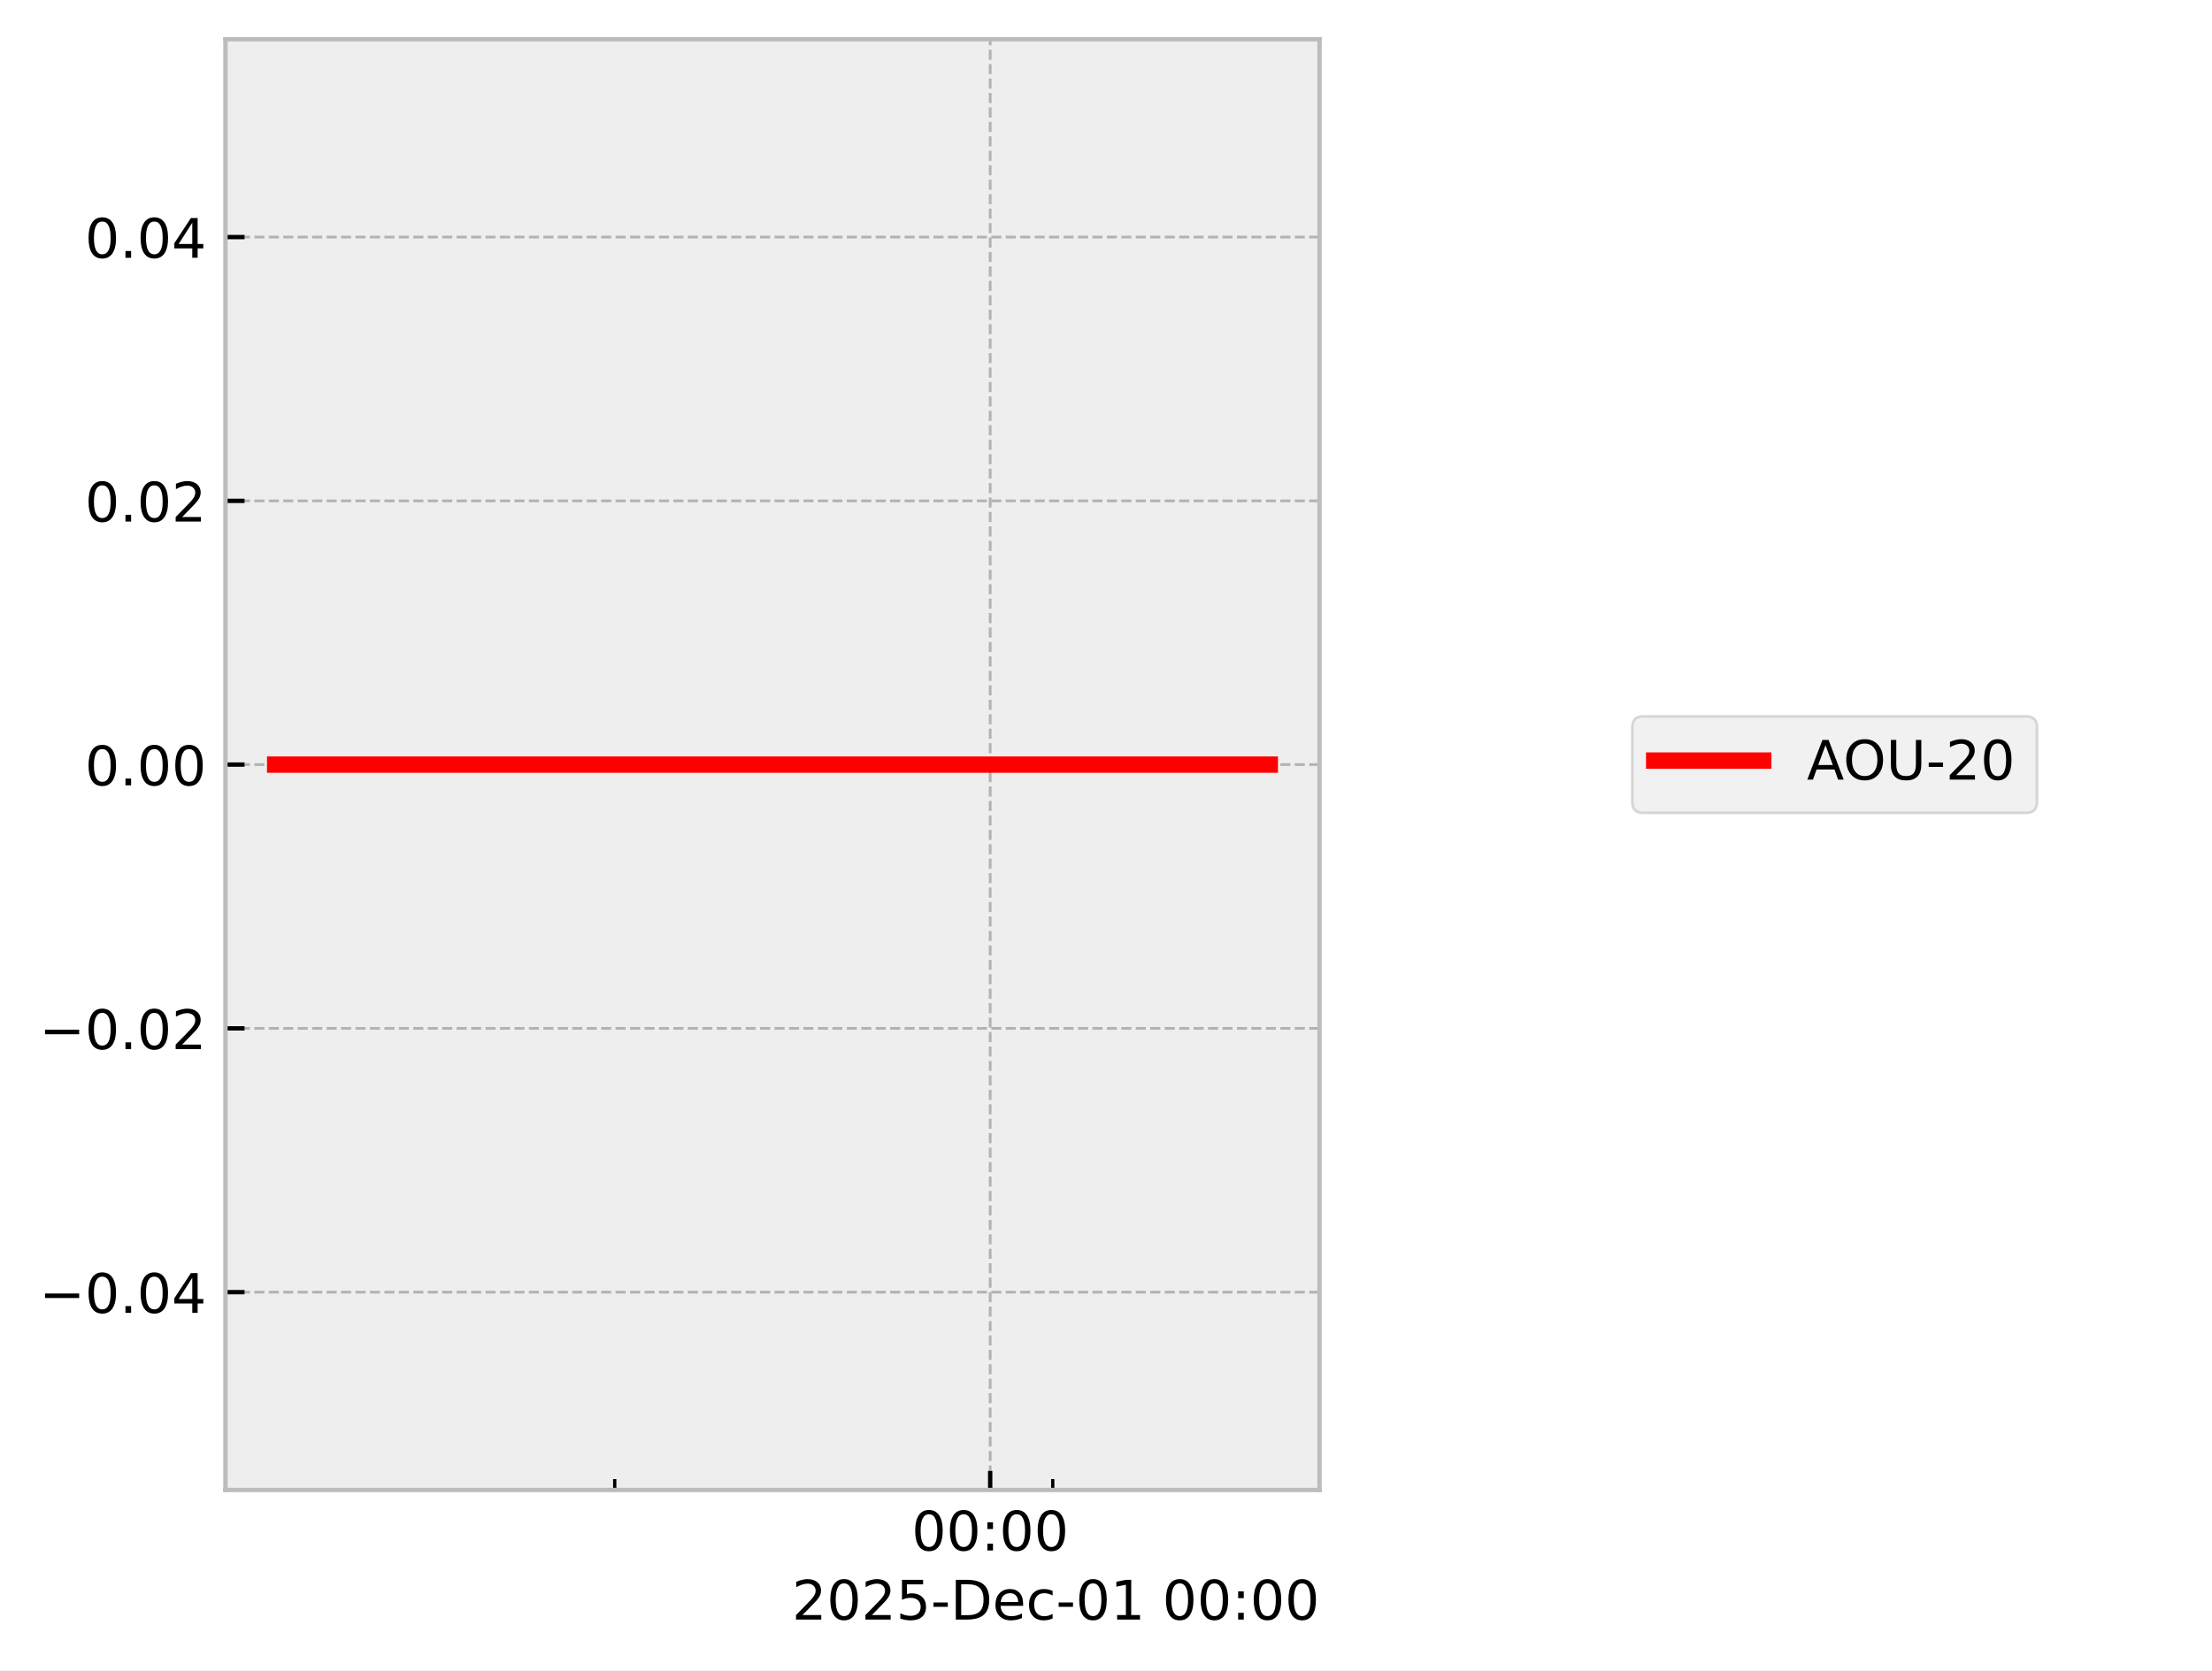
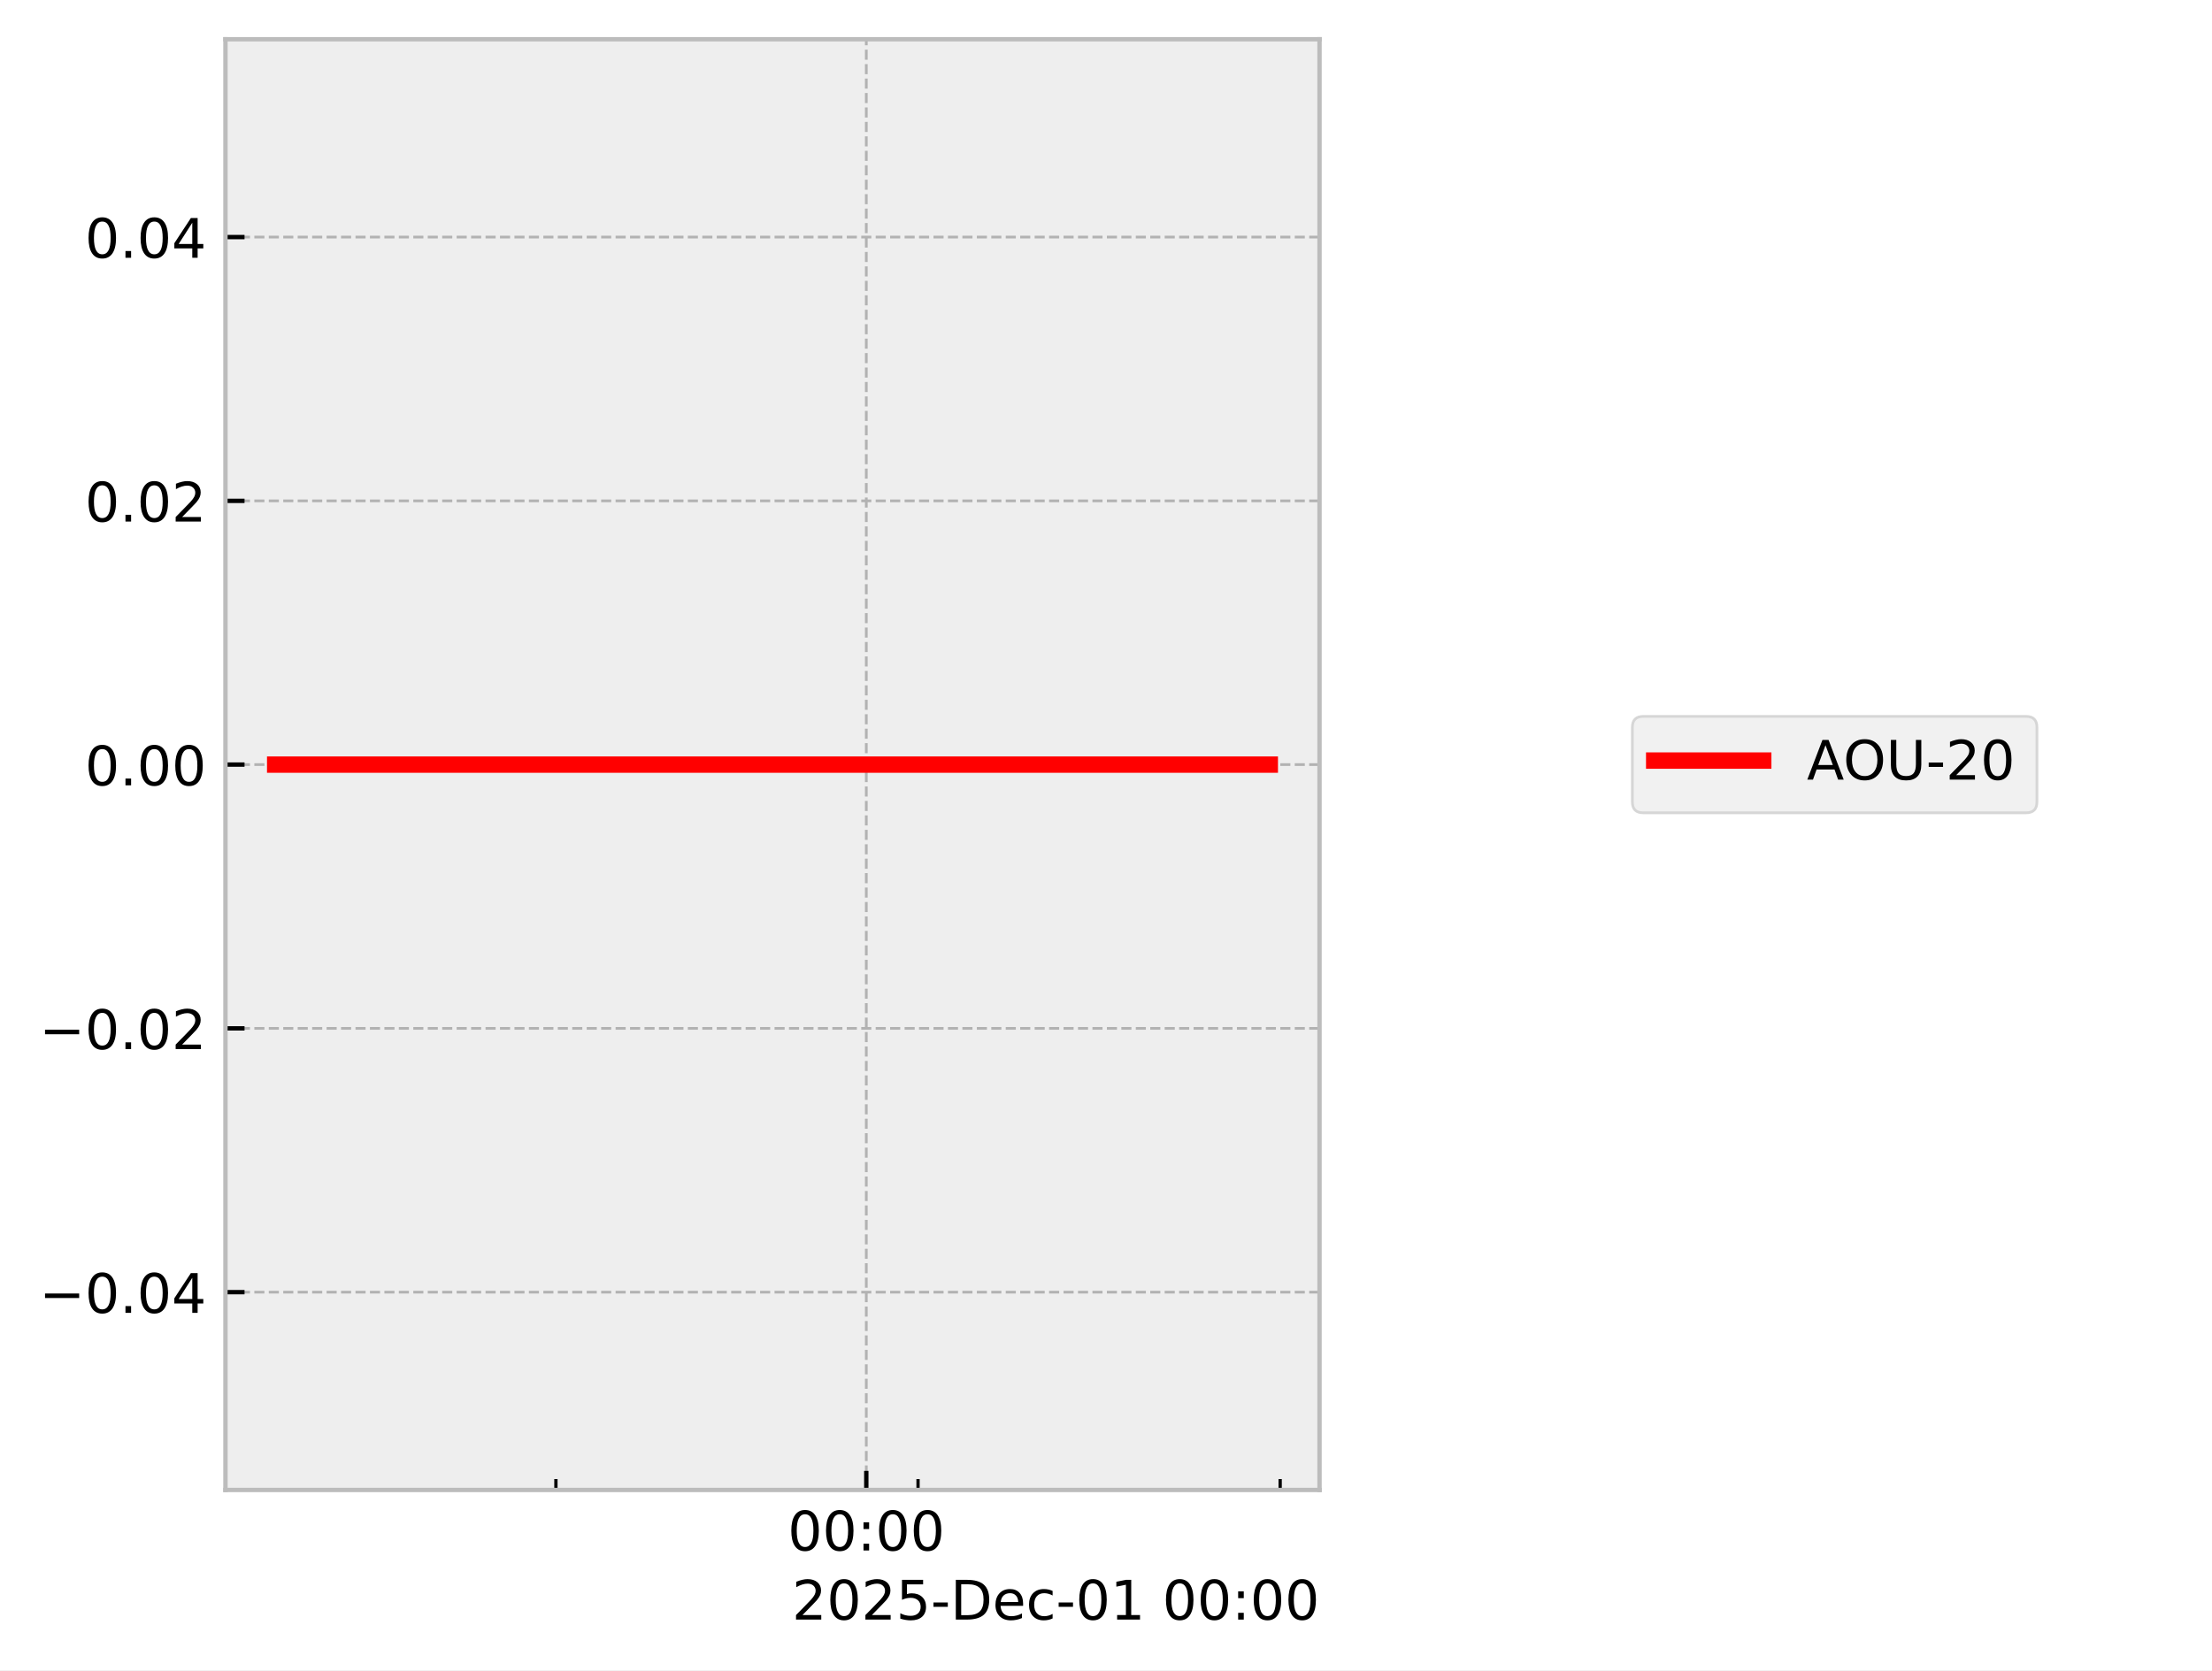
<svg xmlns="http://www.w3.org/2000/svg" xmlns:xlink="http://www.w3.org/1999/xlink" width="405.665pt" height="306.368pt" viewBox="0 0 405.665 306.368" version="1.1">
  <defs>
    <style type="text/css">*{stroke-linejoin: round; stroke-linecap: butt}</style>
  </defs>
  <g id="figure_1">
    <g id="patch_1">
      <path d="M 0 306.368  L 405.665 306.368  L 405.665 0  L 0 0  z " style="fill: #ffffff" />
    </g>
    <g id="axes_1">
      <g id="patch_2">
        <path d="M 41.345 273.312  L 241.991 273.312  L 241.991 7.2  L 41.345 7.2  z " style="fill: #eeeeee" />
      </g>
      <g id="matplotlib.axis_1">
        <g id="xtick_1">
          <g id="line2d_1">
-             <path d="M 181.593 273.312  L 181.593 7.2  " clip-path="url(#pee09497cd0)" style="fill: none; stroke-dasharray: 1.85,0.8; stroke-dashoffset: 0; stroke: #b2b2b2; stroke-width: 0.5" />
+             <path d="M 158.873 273.312  L 158.873 7.2  " clip-path="url(#pf3caca4513)" style="fill: none; stroke-dasharray: 1.85,0.8; stroke-dashoffset: 0; stroke: #b2b2b2; stroke-width: 0.5" />
          </g>
          <g id="line2d_2">
            <defs>
-               <path id="m973c2275c2" d="M 0 0  L 0 -3.5  " style="stroke: #000000; stroke-width: 0.8" />
-             </defs>
-             <g>
-               <use xlink:href="#m973c2275c2" x="181.593" y="273.312" style="stroke: #000000; stroke-width: 0.8" />
+               <path id="m215635cc43" d="M 0 0  L 0 -3.5  " style="stroke: #000000; stroke-width: 0.8" />
+             </defs>
+             <g>
+               <use xlink:href="#m215635cc43" x="158.873" y="273.312" style="stroke: #000000; stroke-width: 0.8" />
            </g>
          </g>
          <g id="text_1">
-             <g transform="translate(167.1833 284.4104) scale(0.1 -0.1)">
+             <g transform="translate(144.4641 284.4104) scale(0.1 -0.1)">
              <defs>
                <path id="DejaVuSans-30" d="M 2034 4250  Q 1547 4250 1301 3770  Q 1056 3291 1056 2328  Q 1056 1369 1301 889  Q 1547 409 2034 409  Q 2525 409 2770 889  Q 3016 1369 3016 2328  Q 3016 3291 2770 3770  Q 2525 4250 2034 4250  z M 2034 4750  Q 2819 4750 3233 4129  Q 3647 3509 3647 2328  Q 3647 1150 3233 529  Q 2819 -91 2034 -91  Q 1250 -91 836 529  Q 422 1150 422 2328  Q 422 3509 836 4129  Q 1250 4750 2034 4750  z " transform="scale(0.015625)" />
                <path id="DejaVuSans-3a" d="M 750 794  L 1409 794  L 1409 0  L 750 0  L 750 794  z M 750 3309  L 1409 3309  L 1409 2516  L 750 2516  L 750 3309  z " transform="scale(0.015625)" />
              </defs>
              <use xlink:href="#DejaVuSans-30" />
              <use xlink:href="#DejaVuSans-30" transform="translate(63.62305 0)" />
              <use xlink:href="#DejaVuSans-3a" transform="translate(127.2461 0)" />
              <use xlink:href="#DejaVuSans-30" transform="translate(160.9375 0)" />
              <use xlink:href="#DejaVuSans-30" transform="translate(224.5605 0)" />
            </g>
          </g>
        </g>
        <g id="xtick_2">
          <g id="line2d_3">
            <defs>
-               <path id="me330e3e993" d="M 0 0  L 0 -2  " style="stroke: #000000; stroke-width: 0.6" />
-             </defs>
-             <g>
-               <use xlink:href="#me330e3e993" x="112.739" y="273.312" style="stroke: #000000; stroke-width: 0.6" />
+               <path id="mc0cf0df997" d="M 0 0  L 0 -2  " style="stroke: #000000; stroke-width: 0.6" />
+             </defs>
+             <g>
+               <use xlink:href="#mc0cf0df997" x="101.95" y="273.312" style="stroke: #000000; stroke-width: 0.6" />
            </g>
          </g>
        </g>
        <g id="xtick_3">
          <g id="line2d_4">
            <g>
-               <use xlink:href="#me330e3e993" x="193.068" y="273.312" style="stroke: #000000; stroke-width: 0.6" />
+               <use xlink:href="#mc0cf0df997" x="168.361" y="273.312" style="stroke: #000000; stroke-width: 0.6" />
+             </g>
+           </g>
+         </g>
+         <g id="xtick_4">
+           <g id="line2d_5">
+             <g>
+               <use xlink:href="#mc0cf0df997" x="234.772" y="273.312" style="stroke: #000000; stroke-width: 0.6" />
            </g>
          </g>
        </g>
        <g id="text_2">
          <g transform="translate(145.2522 297.0886) scale(0.1 -0.1)">
            <defs>
              <path id="DejaVuSans-32" d="M 1228 531  L 3431 531  L 3431 0  L 469 0  L 469 531  Q 828 903 1448 1529  Q 2069 2156 2228 2338  Q 2531 2678 2651 2914  Q 2772 3150 2772 3378  Q 2772 3750 2511 3984  Q 2250 4219 1831 4219  Q 1534 4219 1204 4116  Q 875 4013 500 3803  L 500 4441  Q 881 4594 1212 4672  Q 1544 4750 1819 4750  Q 2544 4750 2975 4387  Q 3406 4025 3406 3419  Q 3406 3131 3298 2873  Q 3191 2616 2906 2266  Q 2828 2175 2409 1742  Q 1991 1309 1228 531  z " transform="scale(0.015625)" />
              <path id="DejaVuSans-35" d="M 691 4666  L 3169 4666  L 3169 4134  L 1269 4134  L 1269 2991  Q 1406 3038 1543 3061  Q 1681 3084 1819 3084  Q 2600 3084 3056 2656  Q 3513 2228 3513 1497  Q 3513 744 3044 326  Q 2575 -91 1722 -91  Q 1428 -91 1123 -41  Q 819 9 494 109  L 494 744  Q 775 591 1075 516  Q 1375 441 1709 441  Q 2250 441 2565 725  Q 2881 1009 2881 1497  Q 2881 1984 2565 2268  Q 2250 2553 1709 2553  Q 1456 2553 1204 2497  Q 953 2441 691 2322  L 691 4666  z " transform="scale(0.015625)" />
              <path id="DejaVuSans-2d" d="M 313 2009  L 1997 2009  L 1997 1497  L 313 1497  L 313 2009  z " transform="scale(0.015625)" />
              <path id="DejaVuSans-44" d="M 1259 4147  L 1259 519  L 2022 519  Q 2988 519 3436 956  Q 3884 1394 3884 2338  Q 3884 3275 3436 3711  Q 2988 4147 2022 4147  L 1259 4147  z M 628 4666  L 1925 4666  Q 3281 4666 3915 4102  Q 4550 3538 4550 2338  Q 4550 1131 3912 565  Q 3275 0 1925 0  L 628 0  L 628 4666  z " transform="scale(0.015625)" />
              <path id="DejaVuSans-65" d="M 3597 1894  L 3597 1613  L 953 1613  Q 991 1019 1311 708  Q 1631 397 2203 397  Q 2534 397 2845 478  Q 3156 559 3463 722  L 3463 178  Q 3153 47 2828 -22  Q 2503 -91 2169 -91  Q 1331 -91 842 396  Q 353 884 353 1716  Q 353 2575 817 3079  Q 1281 3584 2069 3584  Q 2775 3584 3186 3129  Q 3597 2675 3597 1894  z M 3022 2063  Q 3016 2534 2758 2815  Q 2500 3097 2075 3097  Q 1594 3097 1305 2825  Q 1016 2553 972 2059  L 3022 2063  z " transform="scale(0.015625)" />
              <path id="DejaVuSans-63" d="M 3122 3366  L 3122 2828  Q 2878 2963 2633 3030  Q 2388 3097 2138 3097  Q 1578 3097 1268 2742  Q 959 2388 959 1747  Q 959 1106 1268 751  Q 1578 397 2138 397  Q 2388 397 2633 464  Q 2878 531 3122 666  L 3122 134  Q 2881 22 2623 -34  Q 2366 -91 2075 -91  Q 1284 -91 818 406  Q 353 903 353 1747  Q 353 2603 823 3093  Q 1294 3584 2113 3584  Q 2378 3584 2631 3529  Q 2884 3475 3122 3366  z " transform="scale(0.015625)" />
              <path id="DejaVuSans-31" d="M 794 531  L 1825 531  L 1825 4091  L 703 3866  L 703 4441  L 1819 4666  L 2450 4666  L 2450 531  L 3481 531  L 3481 0  L 794 0  L 794 531  z " transform="scale(0.015625)" />
              <path id="DejaVuSans-20" transform="scale(0.015625)" />
            </defs>
            <use xlink:href="#DejaVuSans-32" />
            <use xlink:href="#DejaVuSans-30" transform="translate(63.62305 0)" />
            <use xlink:href="#DejaVuSans-32" transform="translate(127.2461 0)" />
            <use xlink:href="#DejaVuSans-35" transform="translate(190.8691 0)" />
            <use xlink:href="#DejaVuSans-2d" transform="translate(254.4922 0)" />
            <use xlink:href="#DejaVuSans-44" transform="translate(290.5762 0)" />
            <use xlink:href="#DejaVuSans-65" transform="translate(367.5781 0)" />
            <use xlink:href="#DejaVuSans-63" transform="translate(429.1016 0)" />
            <use xlink:href="#DejaVuSans-2d" transform="translate(484.082 0)" />
            <use xlink:href="#DejaVuSans-30" transform="translate(520.166 0)" />
            <use xlink:href="#DejaVuSans-31" transform="translate(583.7891 0)" />
            <use xlink:href="#DejaVuSans-20" transform="translate(647.4121 0)" />
            <use xlink:href="#DejaVuSans-30" transform="translate(679.1992 0)" />
            <use xlink:href="#DejaVuSans-30" transform="translate(742.8223 0)" />
            <use xlink:href="#DejaVuSans-3a" transform="translate(806.4453 0)" />
            <use xlink:href="#DejaVuSans-30" transform="translate(840.1367 0)" />
            <use xlink:href="#DejaVuSans-30" transform="translate(903.7598 0)" />
          </g>
        </g>
      </g>
      <g id="matplotlib.axis_2">
        <g id="ytick_1">
-           <g id="line2d_5">
-             <path d="M 41.345 237.024  L 241.991 237.024  " clip-path="url(#pee09497cd0)" style="fill: none; stroke-dasharray: 1.85,0.8; stroke-dashoffset: 0; stroke: #b2b2b2; stroke-width: 0.5" />
-           </g>
          <g id="line2d_6">
-             <defs>
-               <path id="m14de06edea" d="M 0 0  L 3.5 0  " style="stroke: #000000; stroke-width: 0.8" />
-             </defs>
-             <g>
-               <use xlink:href="#m14de06edea" x="41.345" y="237.024" style="stroke: #000000; stroke-width: 0.8" />
+             <path d="M 41.345 237.024  L 241.991 237.024  " clip-path="url(#pf3caca4513)" style="fill: none; stroke-dasharray: 1.85,0.8; stroke-dashoffset: 0; stroke: #b2b2b2; stroke-width: 0.5" />
+           </g>
+           <g id="line2d_7">
+             <defs>
+               <path id="mec0999f015" d="M 0 0  L 3.5 0  " style="stroke: #000000; stroke-width: 0.8" />
+             </defs>
+             <g>
+               <use xlink:href="#mec0999f015" x="41.345" y="237.024" style="stroke: #000000; stroke-width: 0.8" />
            </g>
          </g>
          <g id="text_3">
            <g transform="translate(7.2 240.8232) scale(0.1 -0.1)">
              <defs>
                <path id="DejaVuSans-2212" d="M 678 2272  L 4684 2272  L 4684 1741  L 678 1741  L 678 2272  z " transform="scale(0.015625)" />
                <path id="DejaVuSans-2e" d="M 684 794  L 1344 794  L 1344 0  L 684 0  L 684 794  z " transform="scale(0.015625)" />
                <path id="DejaVuSans-34" d="M 2419 4116  L 825 1625  L 2419 1625  L 2419 4116  z M 2253 4666  L 3047 4666  L 3047 1625  L 3713 1625  L 3713 1100  L 3047 1100  L 3047 0  L 2419 0  L 2419 1100  L 313 1100  L 313 1709  L 2253 4666  z " transform="scale(0.015625)" />
              </defs>
              <use xlink:href="#DejaVuSans-2212" />
              <use xlink:href="#DejaVuSans-30" transform="translate(83.78906 0)" />
              <use xlink:href="#DejaVuSans-2e" transform="translate(147.4121 0)" />
              <use xlink:href="#DejaVuSans-30" transform="translate(179.1992 0)" />
              <use xlink:href="#DejaVuSans-34" transform="translate(242.8223 0)" />
            </g>
          </g>
        </g>
        <g id="ytick_2">
-           <g id="line2d_7">
-             <path d="M 41.345 188.64  L 241.991 188.64  " clip-path="url(#pee09497cd0)" style="fill: none; stroke-dasharray: 1.85,0.8; stroke-dashoffset: 0; stroke: #b2b2b2; stroke-width: 0.5" />
-           </g>
          <g id="line2d_8">
-             <g>
-               <use xlink:href="#m14de06edea" x="41.345" y="188.64" style="stroke: #000000; stroke-width: 0.8" />
+             <path d="M 41.345 188.64  L 241.991 188.64  " clip-path="url(#pf3caca4513)" style="fill: none; stroke-dasharray: 1.85,0.8; stroke-dashoffset: 0; stroke: #b2b2b2; stroke-width: 0.5" />
+           </g>
+           <g id="line2d_9">
+             <g>
+               <use xlink:href="#mec0999f015" x="41.345" y="188.64" style="stroke: #000000; stroke-width: 0.8" />
            </g>
          </g>
          <g id="text_4">
            <g transform="translate(7.2 192.4392) scale(0.1 -0.1)">
              <use xlink:href="#DejaVuSans-2212" />
              <use xlink:href="#DejaVuSans-30" transform="translate(83.78906 0)" />
              <use xlink:href="#DejaVuSans-2e" transform="translate(147.4121 0)" />
              <use xlink:href="#DejaVuSans-30" transform="translate(179.1992 0)" />
              <use xlink:href="#DejaVuSans-32" transform="translate(242.8223 0)" />
            </g>
          </g>
        </g>
        <g id="ytick_3">
-           <g id="line2d_9">
-             <path d="M 41.345 140.256  L 241.991 140.256  " clip-path="url(#pee09497cd0)" style="fill: none; stroke-dasharray: 1.85,0.8; stroke-dashoffset: 0; stroke: #b2b2b2; stroke-width: 0.5" />
-           </g>
          <g id="line2d_10">
-             <g>
-               <use xlink:href="#m14de06edea" x="41.345" y="140.256" style="stroke: #000000; stroke-width: 0.8" />
+             <path d="M 41.345 140.256  L 241.991 140.256  " clip-path="url(#pf3caca4513)" style="fill: none; stroke-dasharray: 1.85,0.8; stroke-dashoffset: 0; stroke: #b2b2b2; stroke-width: 0.5" />
+           </g>
+           <g id="line2d_11">
+             <g>
+               <use xlink:href="#mec0999f015" x="41.345" y="140.256" style="stroke: #000000; stroke-width: 0.8" />
            </g>
          </g>
          <g id="text_5">
            <g transform="translate(15.57969 144.0552) scale(0.1 -0.1)">
              <use xlink:href="#DejaVuSans-30" />
              <use xlink:href="#DejaVuSans-2e" transform="translate(63.62305 0)" />
              <use xlink:href="#DejaVuSans-30" transform="translate(95.41016 0)" />
              <use xlink:href="#DejaVuSans-30" transform="translate(159.0332 0)" />
            </g>
          </g>
        </g>
        <g id="ytick_4">
-           <g id="line2d_11">
-             <path d="M 41.345 91.872  L 241.991 91.872  " clip-path="url(#pee09497cd0)" style="fill: none; stroke-dasharray: 1.85,0.8; stroke-dashoffset: 0; stroke: #b2b2b2; stroke-width: 0.5" />
-           </g>
          <g id="line2d_12">
-             <g>
-               <use xlink:href="#m14de06edea" x="41.345" y="91.872" style="stroke: #000000; stroke-width: 0.8" />
+             <path d="M 41.345 91.872  L 241.991 91.872  " clip-path="url(#pf3caca4513)" style="fill: none; stroke-dasharray: 1.85,0.8; stroke-dashoffset: 0; stroke: #b2b2b2; stroke-width: 0.5" />
+           </g>
+           <g id="line2d_13">
+             <g>
+               <use xlink:href="#mec0999f015" x="41.345" y="91.872" style="stroke: #000000; stroke-width: 0.8" />
            </g>
          </g>
          <g id="text_6">
            <g transform="translate(15.57969 95.67122) scale(0.1 -0.1)">
              <use xlink:href="#DejaVuSans-30" />
              <use xlink:href="#DejaVuSans-2e" transform="translate(63.62305 0)" />
              <use xlink:href="#DejaVuSans-30" transform="translate(95.41016 0)" />
              <use xlink:href="#DejaVuSans-32" transform="translate(159.0332 0)" />
            </g>
          </g>
        </g>
        <g id="ytick_5">
-           <g id="line2d_13">
-             <path d="M 41.345 43.488  L 241.991 43.488  " clip-path="url(#pee09497cd0)" style="fill: none; stroke-dasharray: 1.85,0.8; stroke-dashoffset: 0; stroke: #b2b2b2; stroke-width: 0.5" />
-           </g>
          <g id="line2d_14">
-             <g>
-               <use xlink:href="#m14de06edea" x="41.345" y="43.488" style="stroke: #000000; stroke-width: 0.8" />
+             <path d="M 41.345 43.488  L 241.991 43.488  " clip-path="url(#pf3caca4513)" style="fill: none; stroke-dasharray: 1.85,0.8; stroke-dashoffset: 0; stroke: #b2b2b2; stroke-width: 0.5" />
+           </g>
+           <g id="line2d_15">
+             <g>
+               <use xlink:href="#mec0999f015" x="41.345" y="43.488" style="stroke: #000000; stroke-width: 0.8" />
            </g>
          </g>
          <g id="text_7">
            <g transform="translate(15.57969 47.28722) scale(0.1 -0.1)">
              <use xlink:href="#DejaVuSans-30" />
              <use xlink:href="#DejaVuSans-2e" transform="translate(63.62305 0)" />
              <use xlink:href="#DejaVuSans-30" transform="translate(95.41016 0)" />
              <use xlink:href="#DejaVuSans-34" transform="translate(159.0332 0)" />
            </g>
          </g>
        </g>
      </g>
-       <g id="line2d_15">
-         <path d="M 50.466 140.256  L 60.587 140.256  L 105.292 140.256  L 108.45 140.256  L 119.615 140.256  L 129.986 140.256  L 200.756 140.256  L 219.872 140.256  L 222.705 140.256  L 223.243 140.256  L 232.499 140.256  L 232.871 140.256  " clip-path="url(#pee09497cd0)" style="fill: none; stroke: #ff0000; stroke-width: 3; stroke-linecap: square" />
+       <g id="line2d_16">
+         <path d="M 50.466 140.256  L 58.833 140.256  L 95.792 140.256  L 98.404 140.256  L 107.634 140.256  L 116.208 140.256  L 174.717 140.256  L 190.521 140.256  L 192.862 140.256  L 193.308 140.256  L 200.96 140.256  L 232.556 140.256  L 232.871 140.256  " clip-path="url(#pf3caca4513)" style="fill: none; stroke: #ff0000; stroke-width: 3; stroke-linecap: square" />
      </g>
      <g id="patch_3">
        <path d="M 41.345 273.312  L 41.345 7.2  " style="fill: none; stroke: #bcbcbc; stroke-width: 0.8; stroke-linejoin: miter; stroke-linecap: square" />
      </g>
      <g id="patch_4">
        <path d="M 241.991 273.312  L 241.991 7.2  " style="fill: none; stroke: #bcbcbc; stroke-width: 0.8; stroke-linejoin: miter; stroke-linecap: square" />
      </g>
      <g id="patch_5">
        <path d="M 41.345 273.312  L 241.991 273.312  " style="fill: none; stroke: #bcbcbc; stroke-width: 0.8; stroke-linejoin: miter; stroke-linecap: square" />
      </g>
      <g id="patch_6">
        <path d="M 41.345 7.2  L 241.991 7.2  " style="fill: none; stroke: #bcbcbc; stroke-width: 0.8; stroke-linejoin: miter; stroke-linecap: square" />
      </g>
    </g>
    <g id="axes_2">
      <g id="legend_1">
        <g id="patch_7">
          <path d="M 301.366 149.095  L 371.556 149.095  Q 373.556 149.095 373.556 147.095  L 373.556 133.417  Q 373.556 131.417 371.556 131.417  L 301.366 131.417  Q 299.366 131.417 299.366 133.417  L 299.366 147.095  Q 299.366 149.095 301.366 149.095  z " style="fill: #eeeeee; opacity: 0.8; stroke: #cccccc; stroke-width: 0.5; stroke-linejoin: miter" />
        </g>
-         <g id="line2d_16">
+         <g id="line2d_17">
          <path d="M 303.366 139.515  L 313.366 139.515  L 323.366 139.515  " style="fill: none; stroke: #ff0000; stroke-width: 3; stroke-linecap: square" />
        </g>
        <g id="text_8">
          <g transform="translate(331.3665 143.0154) scale(0.1 -0.1)">
            <defs>
              <path id="DejaVuSans-41" d="M 2188 4044  L 1331 1722  L 3047 1722  L 2188 4044  z M 1831 4666  L 2547 4666  L 4325 0  L 3669 0  L 3244 1197  L 1141 1197  L 716 0  L 50 0  L 1831 4666  z " transform="scale(0.015625)" />
              <path id="DejaVuSans-4f" d="M 2522 4238  Q 1834 4238 1429 3725  Q 1025 3213 1025 2328  Q 1025 1447 1429 934  Q 1834 422 2522 422  Q 3209 422 3611 934  Q 4013 1447 4013 2328  Q 4013 3213 3611 3725  Q 3209 4238 2522 4238  z M 2522 4750  Q 3503 4750 4090 4092  Q 4678 3434 4678 2328  Q 4678 1225 4090 567  Q 3503 -91 2522 -91  Q 1538 -91 948 565  Q 359 1222 359 2328  Q 359 3434 948 4092  Q 1538 4750 2522 4750  z " transform="scale(0.015625)" />
              <path id="DejaVuSans-55" d="M 556 4666  L 1191 4666  L 1191 1831  Q 1191 1081 1462 751  Q 1734 422 2344 422  Q 2950 422 3222 751  Q 3494 1081 3494 1831  L 3494 4666  L 4128 4666  L 4128 1753  Q 4128 841 3676 375  Q 3225 -91 2344 -91  Q 1459 -91 1007 375  Q 556 841 556 1753  L 556 4666  z " transform="scale(0.015625)" />
            </defs>
            <use xlink:href="#DejaVuSans-41" />
            <use xlink:href="#DejaVuSans-4f" transform="translate(66.6582 0)" />
            <use xlink:href="#DejaVuSans-55" transform="translate(145.3691 0)" />
            <use xlink:href="#DejaVuSans-2d" transform="translate(218.5625 0)" />
            <use xlink:href="#DejaVuSans-32" transform="translate(254.6465 0)" />
            <use xlink:href="#DejaVuSans-30" transform="translate(318.2695 0)" />
          </g>
        </g>
      </g>
    </g>
  </g>
  <defs>
-     <clipPath id="pee09497cd0">
+     <clipPath id="pf3caca4513">
      <rect x="41.345" y="7.2" width="200.646" height="266.112" />
    </clipPath>
  </defs>
</svg>
